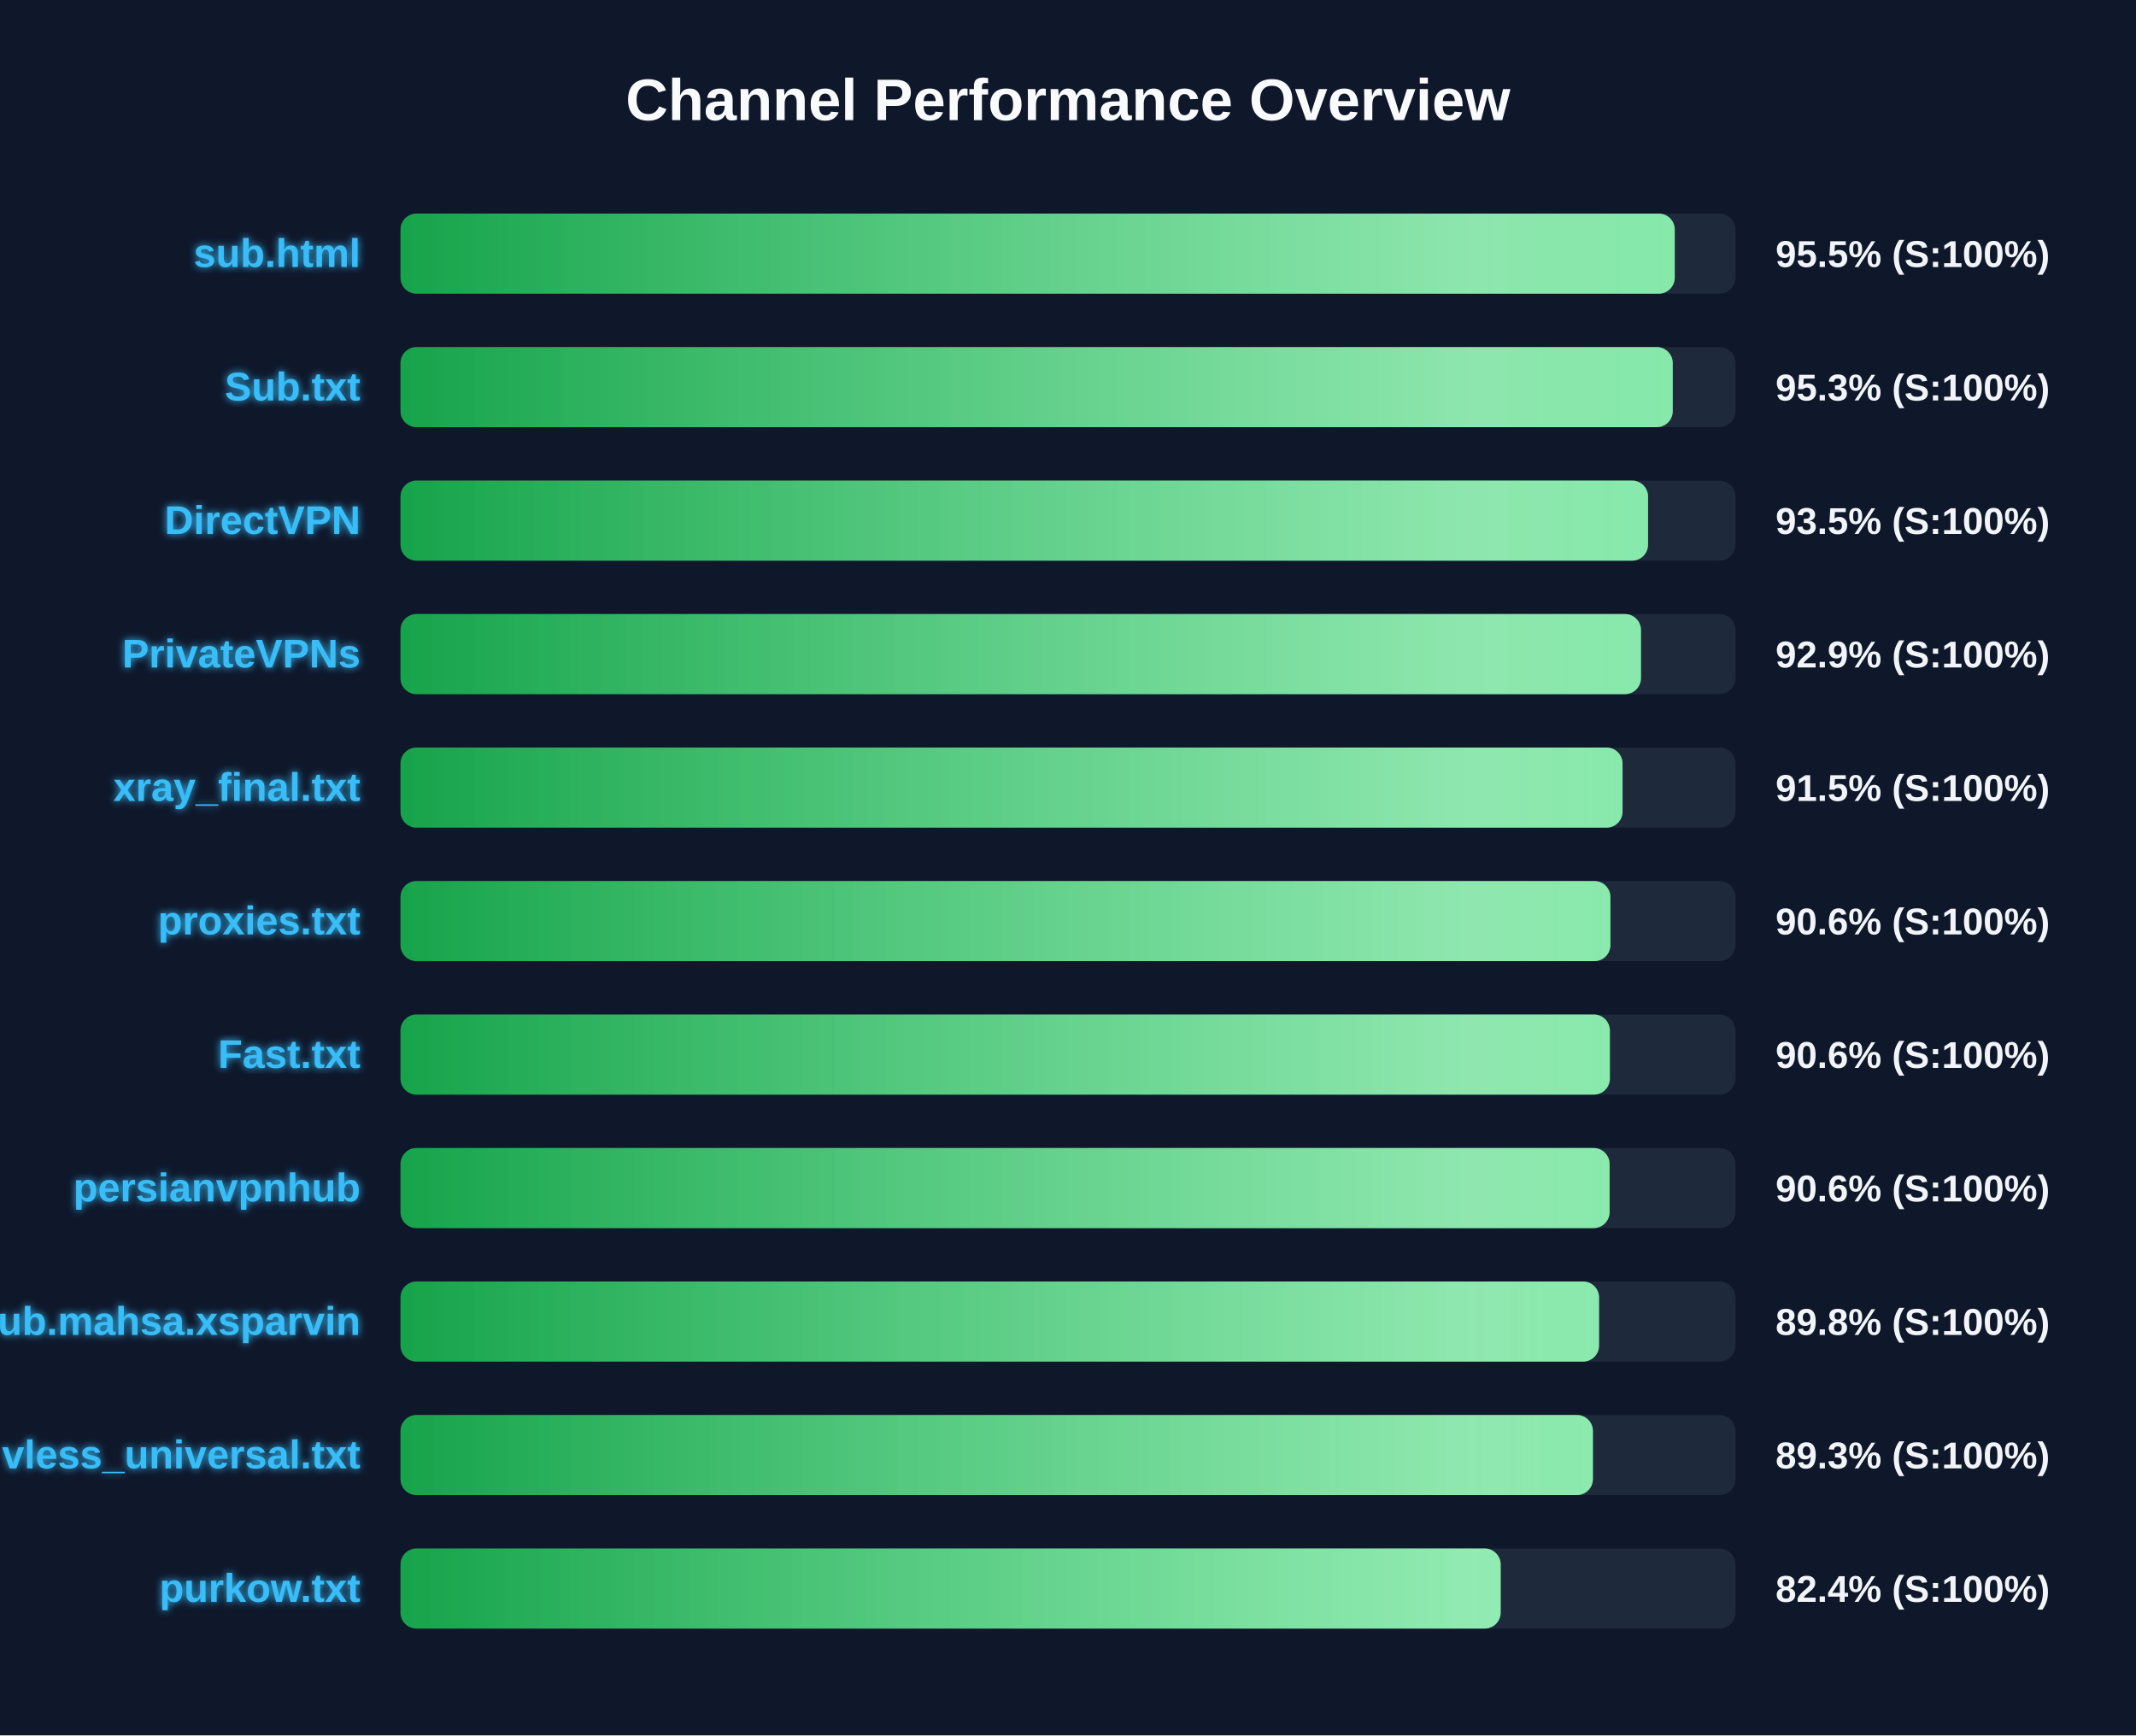
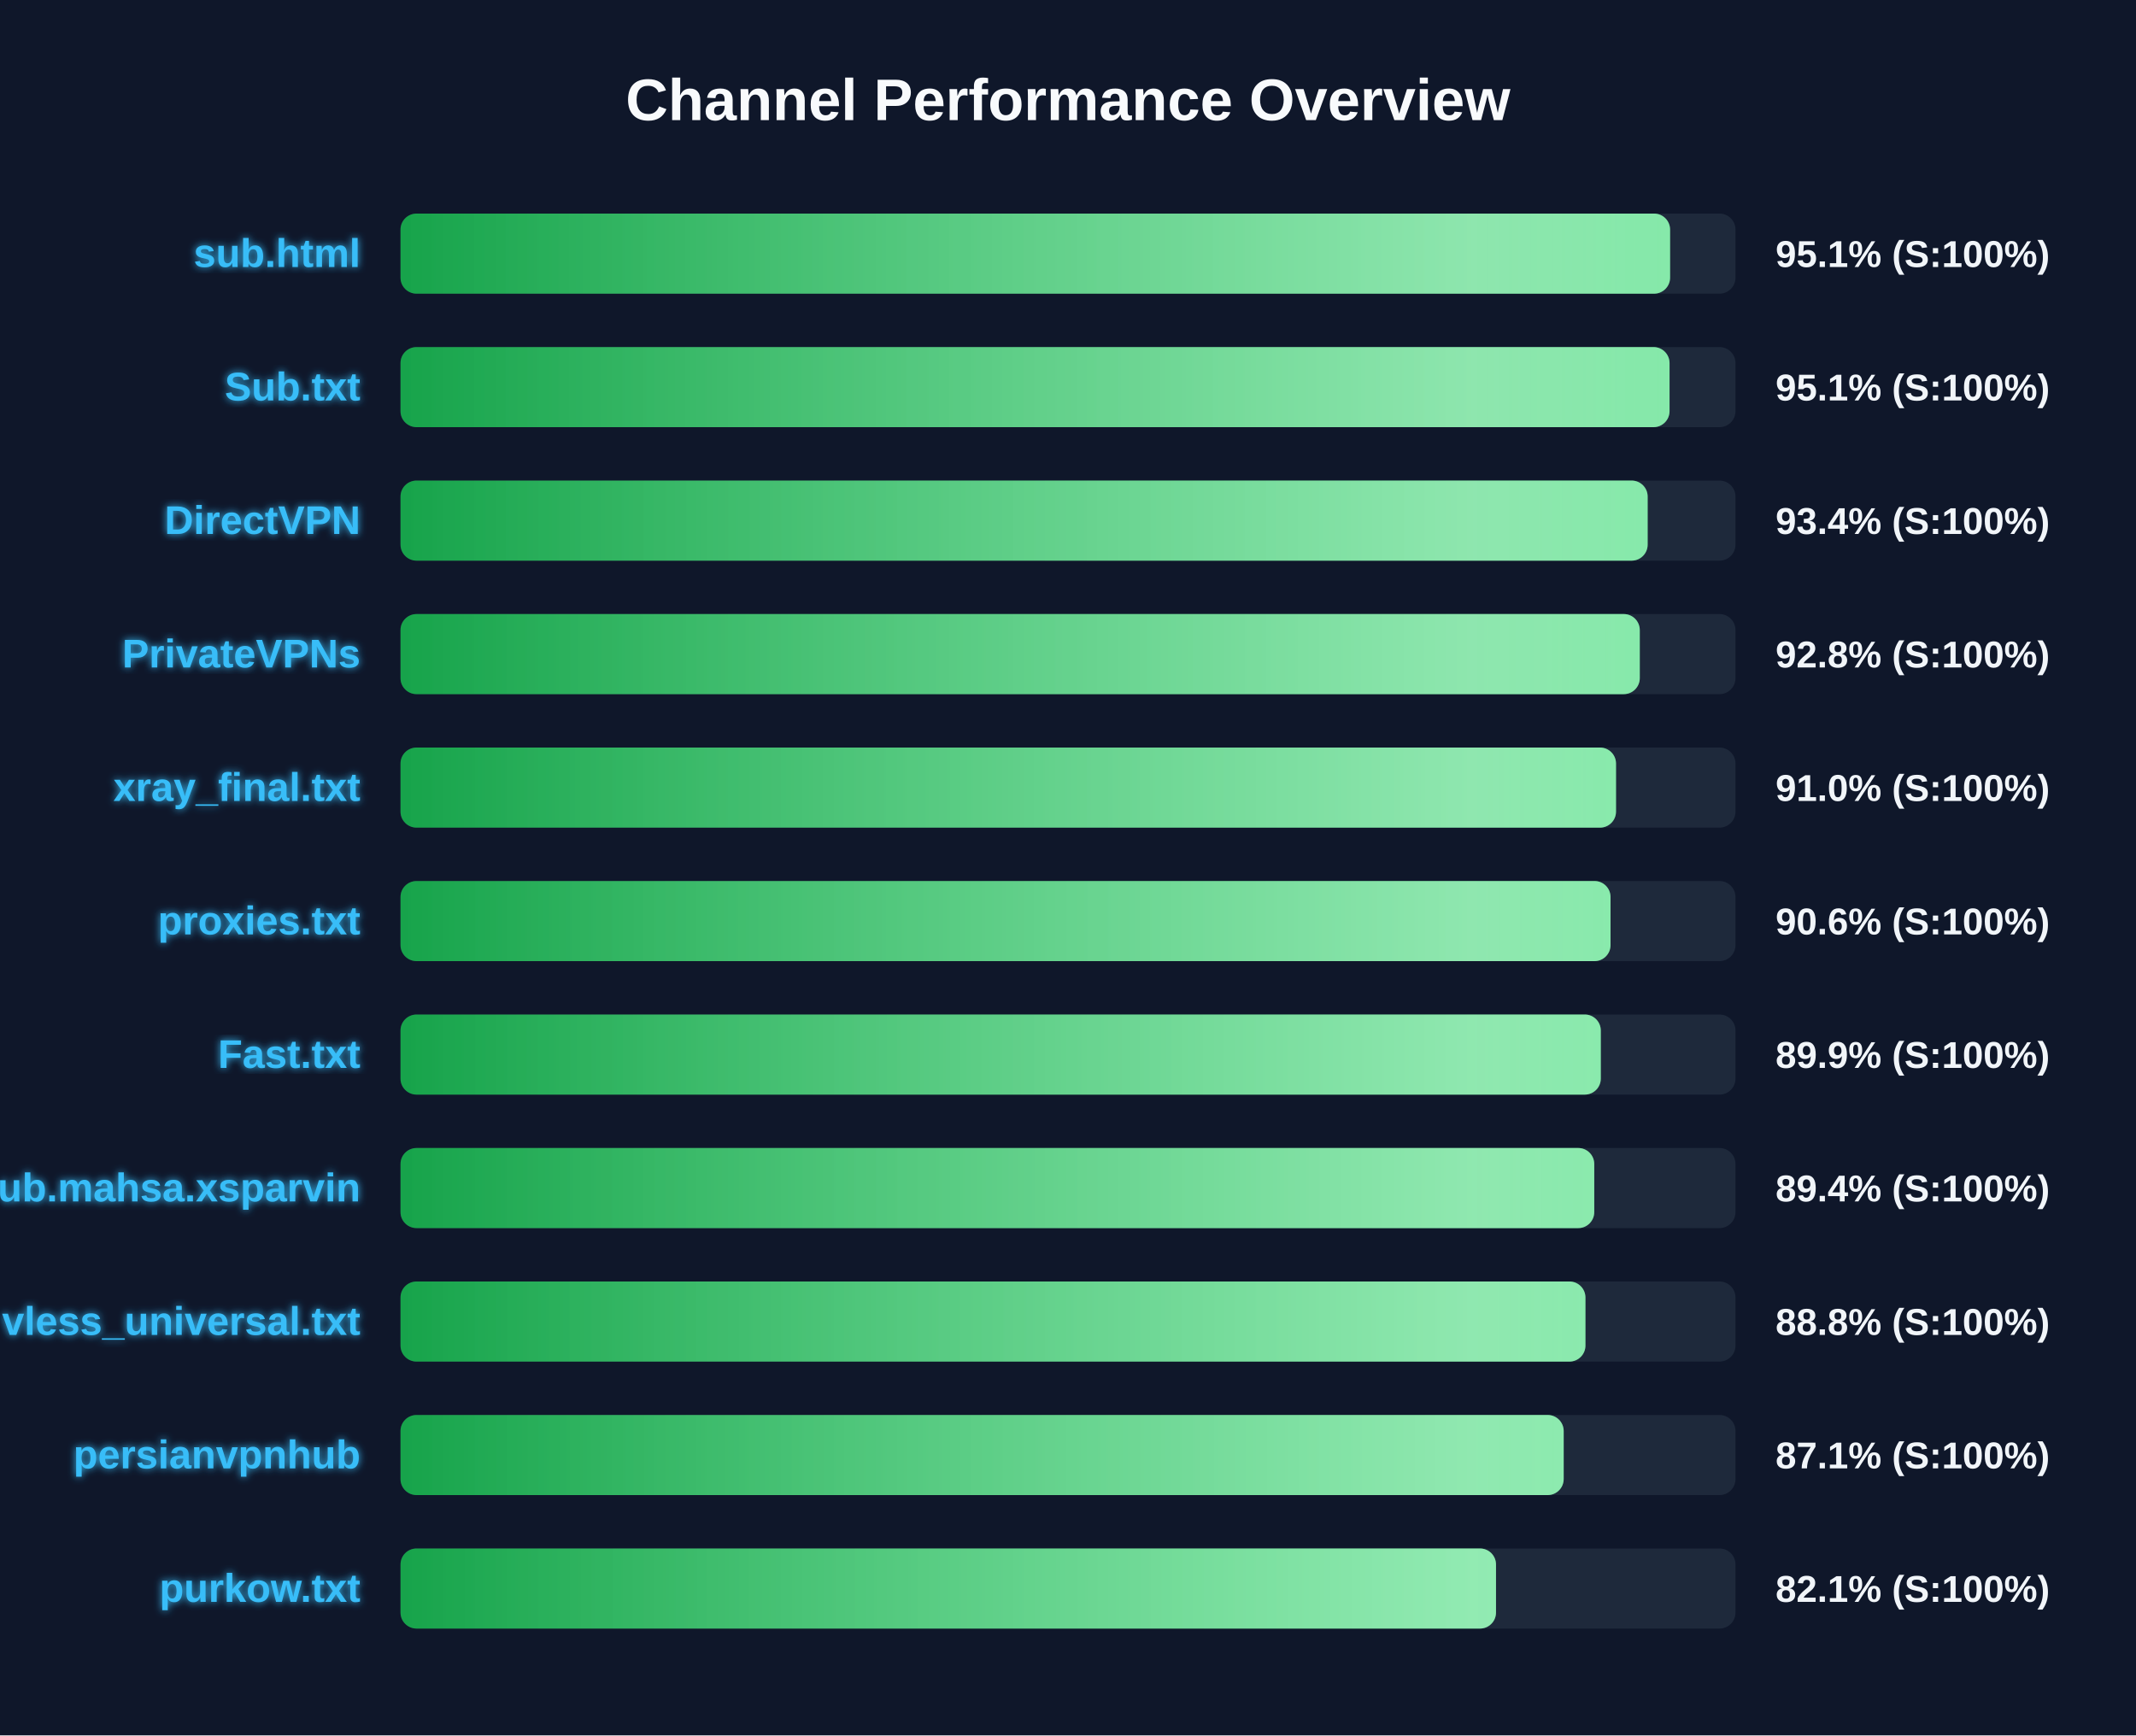
<svg xmlns="http://www.w3.org/2000/svg" width="800" height="650" version="1.1">
  <defs>
    <linearGradient id="grad-green" x1="0%" y1="0%" x2="100%" y2="0%">
      <stop offset="0%" stop-color="#16a34a" />
      <stop offset="100%" stop-color="#4ade80" />
    </linearGradient>
    <linearGradient id="grad-yellow" x1="0%" y1="0%" x2="100%" y2="0%">
      <stop offset="0%" stop-color="#ca8a04" />
      <stop offset="100%" stop-color="#fde047" />
    </linearGradient>
    <linearGradient id="grad-red" x1="0%" y1="0%" x2="100%" y2="0%">
      <stop offset="0%" stop-color="#dc2626" />
      <stop offset="100%" stop-color="#f87171" />
    </linearGradient>
    <linearGradient id="shimmer" x1="0%" y1="0%" x2="100%" y2="0%">
      <stop offset="0%" stop-color="rgba(255,255,255,0)" />
      <stop offset="50%" stop-color="rgba(255,255,255,0.4)" />
      <stop offset="100%" stop-color="rgba(255,255,255,0)" />
    </linearGradient>
    <filter id="glow" x="-20%" y="-20%" width="140%" height="140%">
      <feGaussianBlur stdDeviation="1.5" result="blur" />
      <feComposite in="SourceGraphic" in2="blur" operator="over" />
    </filter>
  </defs>
  <style>
        .bg-rect { fill: #0f172a; }
        .title { font: bold 22px 'Segoe UI', Arial, sans-serif; fill: #f8fafc; }
        .row { font: bold 15px 'Segoe UI', Arial, sans-serif; fill: #38bdf8; filter: url(#glow); }
        .score { font: bold 14px 'Segoe UI', Arial, sans-serif; fill: #f1f5f9; }
        @keyframes shimmer-anim {
            0% { transform: translateX(-100%); }
            100% { transform: translateX(200%); }
        }
        .shimmer-rect {
            animation: shimmer-anim 2.5s infinite linear;
        }
    </style>
  <rect width="100%" height="100%" class="bg-rect" />
  <text x="400" y="45" text-anchor="middle" class="title">Channel Performance Overview</text>
  <rect x="150" y="80" width="500" height="30" fill="#1e293b" rx="6" />
  <clipPath id="clip-0">
-     <rect x="150" y="80" width="477.25" height="30" rx="6" />
+     <rect x="150" y="80" width="475.5" height="30" rx="6" />
  </clipPath>
-   <rect x="150" y="80" width="477.25" height="30" fill="url(#grad-green)" rx="6" />
+   <rect x="150" y="80" width="475.5" height="30" fill="url(#grad-green)" rx="6" />
  <g clip-path="url(#clip-0)">
    <rect x="150" y="80" width="100%" height="30" fill="url(#shimmer)" class="shimmer-rect" />
  </g>
  <text x="135" y="100" text-anchor="end" class="row">sub.html</text>
-   <text x="665" y="100" text-anchor="start" class="score">95.5% (S:100%)</text>
+   <text x="665" y="100" text-anchor="start" class="score">95.1% (S:100%)</text>
  <rect x="150" y="130" width="500" height="30" fill="#1e293b" rx="6" />
  <clipPath id="clip-1">
-     <rect x="150" y="130" width="476.5" height="30" rx="6" />
+     <rect x="150" y="130" width="475.3" height="30" rx="6" />
  </clipPath>
-   <rect x="150" y="130" width="476.5" height="30" fill="url(#grad-green)" rx="6" />
+   <rect x="150" y="130" width="475.3" height="30" fill="url(#grad-green)" rx="6" />
  <g clip-path="url(#clip-1)">
    <rect x="150" y="130" width="100%" height="30" fill="url(#shimmer)" class="shimmer-rect" />
  </g>
  <text x="135" y="150" text-anchor="end" class="row">Sub.txt</text>
-   <text x="665" y="150" text-anchor="start" class="score">95.3% (S:100%)</text>
+   <text x="665" y="150" text-anchor="start" class="score">95.1% (S:100%)</text>
  <rect x="150" y="180" width="500" height="30" fill="#1e293b" rx="6" />
  <clipPath id="clip-2">
-     <rect x="150" y="180" width="467.25" height="30" rx="6" />
+     <rect x="150" y="180" width="467.1" height="30" rx="6" />
  </clipPath>
-   <rect x="150" y="180" width="467.25" height="30" fill="url(#grad-green)" rx="6" />
+   <rect x="150" y="180" width="467.1" height="30" fill="url(#grad-green)" rx="6" />
  <g clip-path="url(#clip-2)">
    <rect x="150" y="180" width="100%" height="30" fill="url(#shimmer)" class="shimmer-rect" />
  </g>
  <text x="135" y="200" text-anchor="end" class="row">DirectVPN</text>
-   <text x="665" y="200" text-anchor="start" class="score">93.5% (S:100%)</text>
+   <text x="665" y="200" text-anchor="start" class="score">93.4% (S:100%)</text>
  <rect x="150" y="230" width="500" height="30" fill="#1e293b" rx="6" />
  <clipPath id="clip-3">
-     <rect x="150" y="230" width="464.6" height="30" rx="6" />
+     <rect x="150" y="230" width="464.15" height="30" rx="6" />
  </clipPath>
-   <rect x="150" y="230" width="464.6" height="30" fill="url(#grad-green)" rx="6" />
+   <rect x="150" y="230" width="464.15" height="30" fill="url(#grad-green)" rx="6" />
  <g clip-path="url(#clip-3)">
    <rect x="150" y="230" width="100%" height="30" fill="url(#shimmer)" class="shimmer-rect" />
  </g>
  <text x="135" y="250" text-anchor="end" class="row">PrivateVPNs</text>
-   <text x="665" y="250" text-anchor="start" class="score">92.9% (S:100%)</text>
+   <text x="665" y="250" text-anchor="start" class="score">92.8% (S:100%)</text>
  <rect x="150" y="280" width="500" height="30" fill="#1e293b" rx="6" />
  <clipPath id="clip-4">
-     <rect x="150" y="280" width="457.7" height="30" rx="6" />
+     <rect x="150" y="280" width="455.25" height="30" rx="6" />
  </clipPath>
-   <rect x="150" y="280" width="457.7" height="30" fill="url(#grad-green)" rx="6" />
+   <rect x="150" y="280" width="455.25" height="30" fill="url(#grad-green)" rx="6" />
  <g clip-path="url(#clip-4)">
    <rect x="150" y="280" width="100%" height="30" fill="url(#shimmer)" class="shimmer-rect" />
  </g>
  <text x="135" y="300" text-anchor="end" class="row">xray_final.txt</text>
-   <text x="665" y="300" text-anchor="start" class="score">91.5% (S:100%)</text>
+   <text x="665" y="300" text-anchor="start" class="score">91.0% (S:100%)</text>
  <rect x="150" y="330" width="500" height="30" fill="#1e293b" rx="6" />
  <clipPath id="clip-5">
-     <rect x="150" y="330" width="453.15" height="30" rx="6" />
+     <rect x="150" y="330" width="453.2" height="30" rx="6" />
  </clipPath>
-   <rect x="150" y="330" width="453.15" height="30" fill="url(#grad-green)" rx="6" />
+   <rect x="150" y="330" width="453.2" height="30" fill="url(#grad-green)" rx="6" />
  <g clip-path="url(#clip-5)">
    <rect x="150" y="330" width="100%" height="30" fill="url(#shimmer)" class="shimmer-rect" />
  </g>
  <text x="135" y="350" text-anchor="end" class="row">proxies.txt</text>
  <text x="665" y="350" text-anchor="start" class="score">90.6% (S:100%)</text>
  <rect x="150" y="380" width="500" height="30" fill="#1e293b" rx="6" />
  <clipPath id="clip-6">
-     <rect x="150" y="380" width="452.95" height="30" rx="6" />
+     <rect x="150" y="380" width="449.55" height="30" rx="6" />
  </clipPath>
-   <rect x="150" y="380" width="452.95" height="30" fill="url(#grad-green)" rx="6" />
+   <rect x="150" y="380" width="449.55" height="30" fill="url(#grad-green)" rx="6" />
  <g clip-path="url(#clip-6)">
    <rect x="150" y="380" width="100%" height="30" fill="url(#shimmer)" class="shimmer-rect" />
  </g>
  <text x="135" y="400" text-anchor="end" class="row">Fast.txt</text>
-   <text x="665" y="400" text-anchor="start" class="score">90.6% (S:100%)</text>
+   <text x="665" y="400" text-anchor="start" class="score">89.9% (S:100%)</text>
  <rect x="150" y="430" width="500" height="30" fill="#1e293b" rx="6" />
  <clipPath id="clip-7">
-     <rect x="150" y="430" width="452.85" height="30" rx="6" />
+     <rect x="150" y="430" width="447.1" height="30" rx="6" />
  </clipPath>
-   <rect x="150" y="430" width="452.85" height="30" fill="url(#grad-green)" rx="6" />
+   <rect x="150" y="430" width="447.1" height="30" fill="url(#grad-green)" rx="6" />
  <g clip-path="url(#clip-7)">
    <rect x="150" y="430" width="100%" height="30" fill="url(#shimmer)" class="shimmer-rect" />
  </g>
-   <text x="135" y="450" text-anchor="end" class="row">persianvpnhub</text>
-   <text x="665" y="450" text-anchor="start" class="score">90.6% (S:100%)</text>
+   <text x="135" y="450" text-anchor="end" class="row">Sub.mahsa.xsparvin</text>
+   <text x="665" y="450" text-anchor="start" class="score">89.4% (S:100%)</text>
  <rect x="150" y="480" width="500" height="30" fill="#1e293b" rx="6" />
  <clipPath id="clip-8">
-     <rect x="150" y="480" width="448.9" height="30" rx="6" />
+     <rect x="150" y="480" width="443.8" height="30" rx="6" />
  </clipPath>
-   <rect x="150" y="480" width="448.9" height="30" fill="url(#grad-green)" rx="6" />
+   <rect x="150" y="480" width="443.8" height="30" fill="url(#grad-green)" rx="6" />
  <g clip-path="url(#clip-8)">
    <rect x="150" y="480" width="100%" height="30" fill="url(#shimmer)" class="shimmer-rect" />
  </g>
-   <text x="135" y="500" text-anchor="end" class="row">Sub.mahsa.xsparvin</text>
-   <text x="665" y="500" text-anchor="start" class="score">89.8% (S:100%)</text>
+   <text x="135" y="500" text-anchor="end" class="row">vless_universal.txt</text>
+   <text x="665" y="500" text-anchor="start" class="score">88.8% (S:100%)</text>
  <rect x="150" y="530" width="500" height="30" fill="#1e293b" rx="6" />
  <clipPath id="clip-9">
-     <rect x="150" y="530" width="446.6" height="30" rx="6" />
+     <rect x="150" y="530" width="435.65" height="30" rx="6" />
  </clipPath>
-   <rect x="150" y="530" width="446.6" height="30" fill="url(#grad-green)" rx="6" />
+   <rect x="150" y="530" width="435.65" height="30" fill="url(#grad-green)" rx="6" />
  <g clip-path="url(#clip-9)">
    <rect x="150" y="530" width="100%" height="30" fill="url(#shimmer)" class="shimmer-rect" />
  </g>
-   <text x="135" y="550" text-anchor="end" class="row">vless_universal.txt</text>
-   <text x="665" y="550" text-anchor="start" class="score">89.3% (S:100%)</text>
+   <text x="135" y="550" text-anchor="end" class="row">persianvpnhub</text>
+   <text x="665" y="550" text-anchor="start" class="score">87.1% (S:100%)</text>
  <rect x="150" y="580" width="500" height="30" fill="#1e293b" rx="6" />
  <clipPath id="clip-10">
-     <rect x="150" y="580" width="412.05" height="30" rx="6" />
+     <rect x="150" y="580" width="410.3" height="30" rx="6" />
  </clipPath>
-   <rect x="150" y="580" width="412.05" height="30" fill="url(#grad-green)" rx="6" />
+   <rect x="150" y="580" width="410.3" height="30" fill="url(#grad-green)" rx="6" />
  <g clip-path="url(#clip-10)">
    <rect x="150" y="580" width="100%" height="30" fill="url(#shimmer)" class="shimmer-rect" />
  </g>
  <text x="135" y="600" text-anchor="end" class="row">purkow.txt</text>
-   <text x="665" y="600" text-anchor="start" class="score">82.4% (S:100%)</text>
+   <text x="665" y="600" text-anchor="start" class="score">82.1% (S:100%)</text>
</svg>
